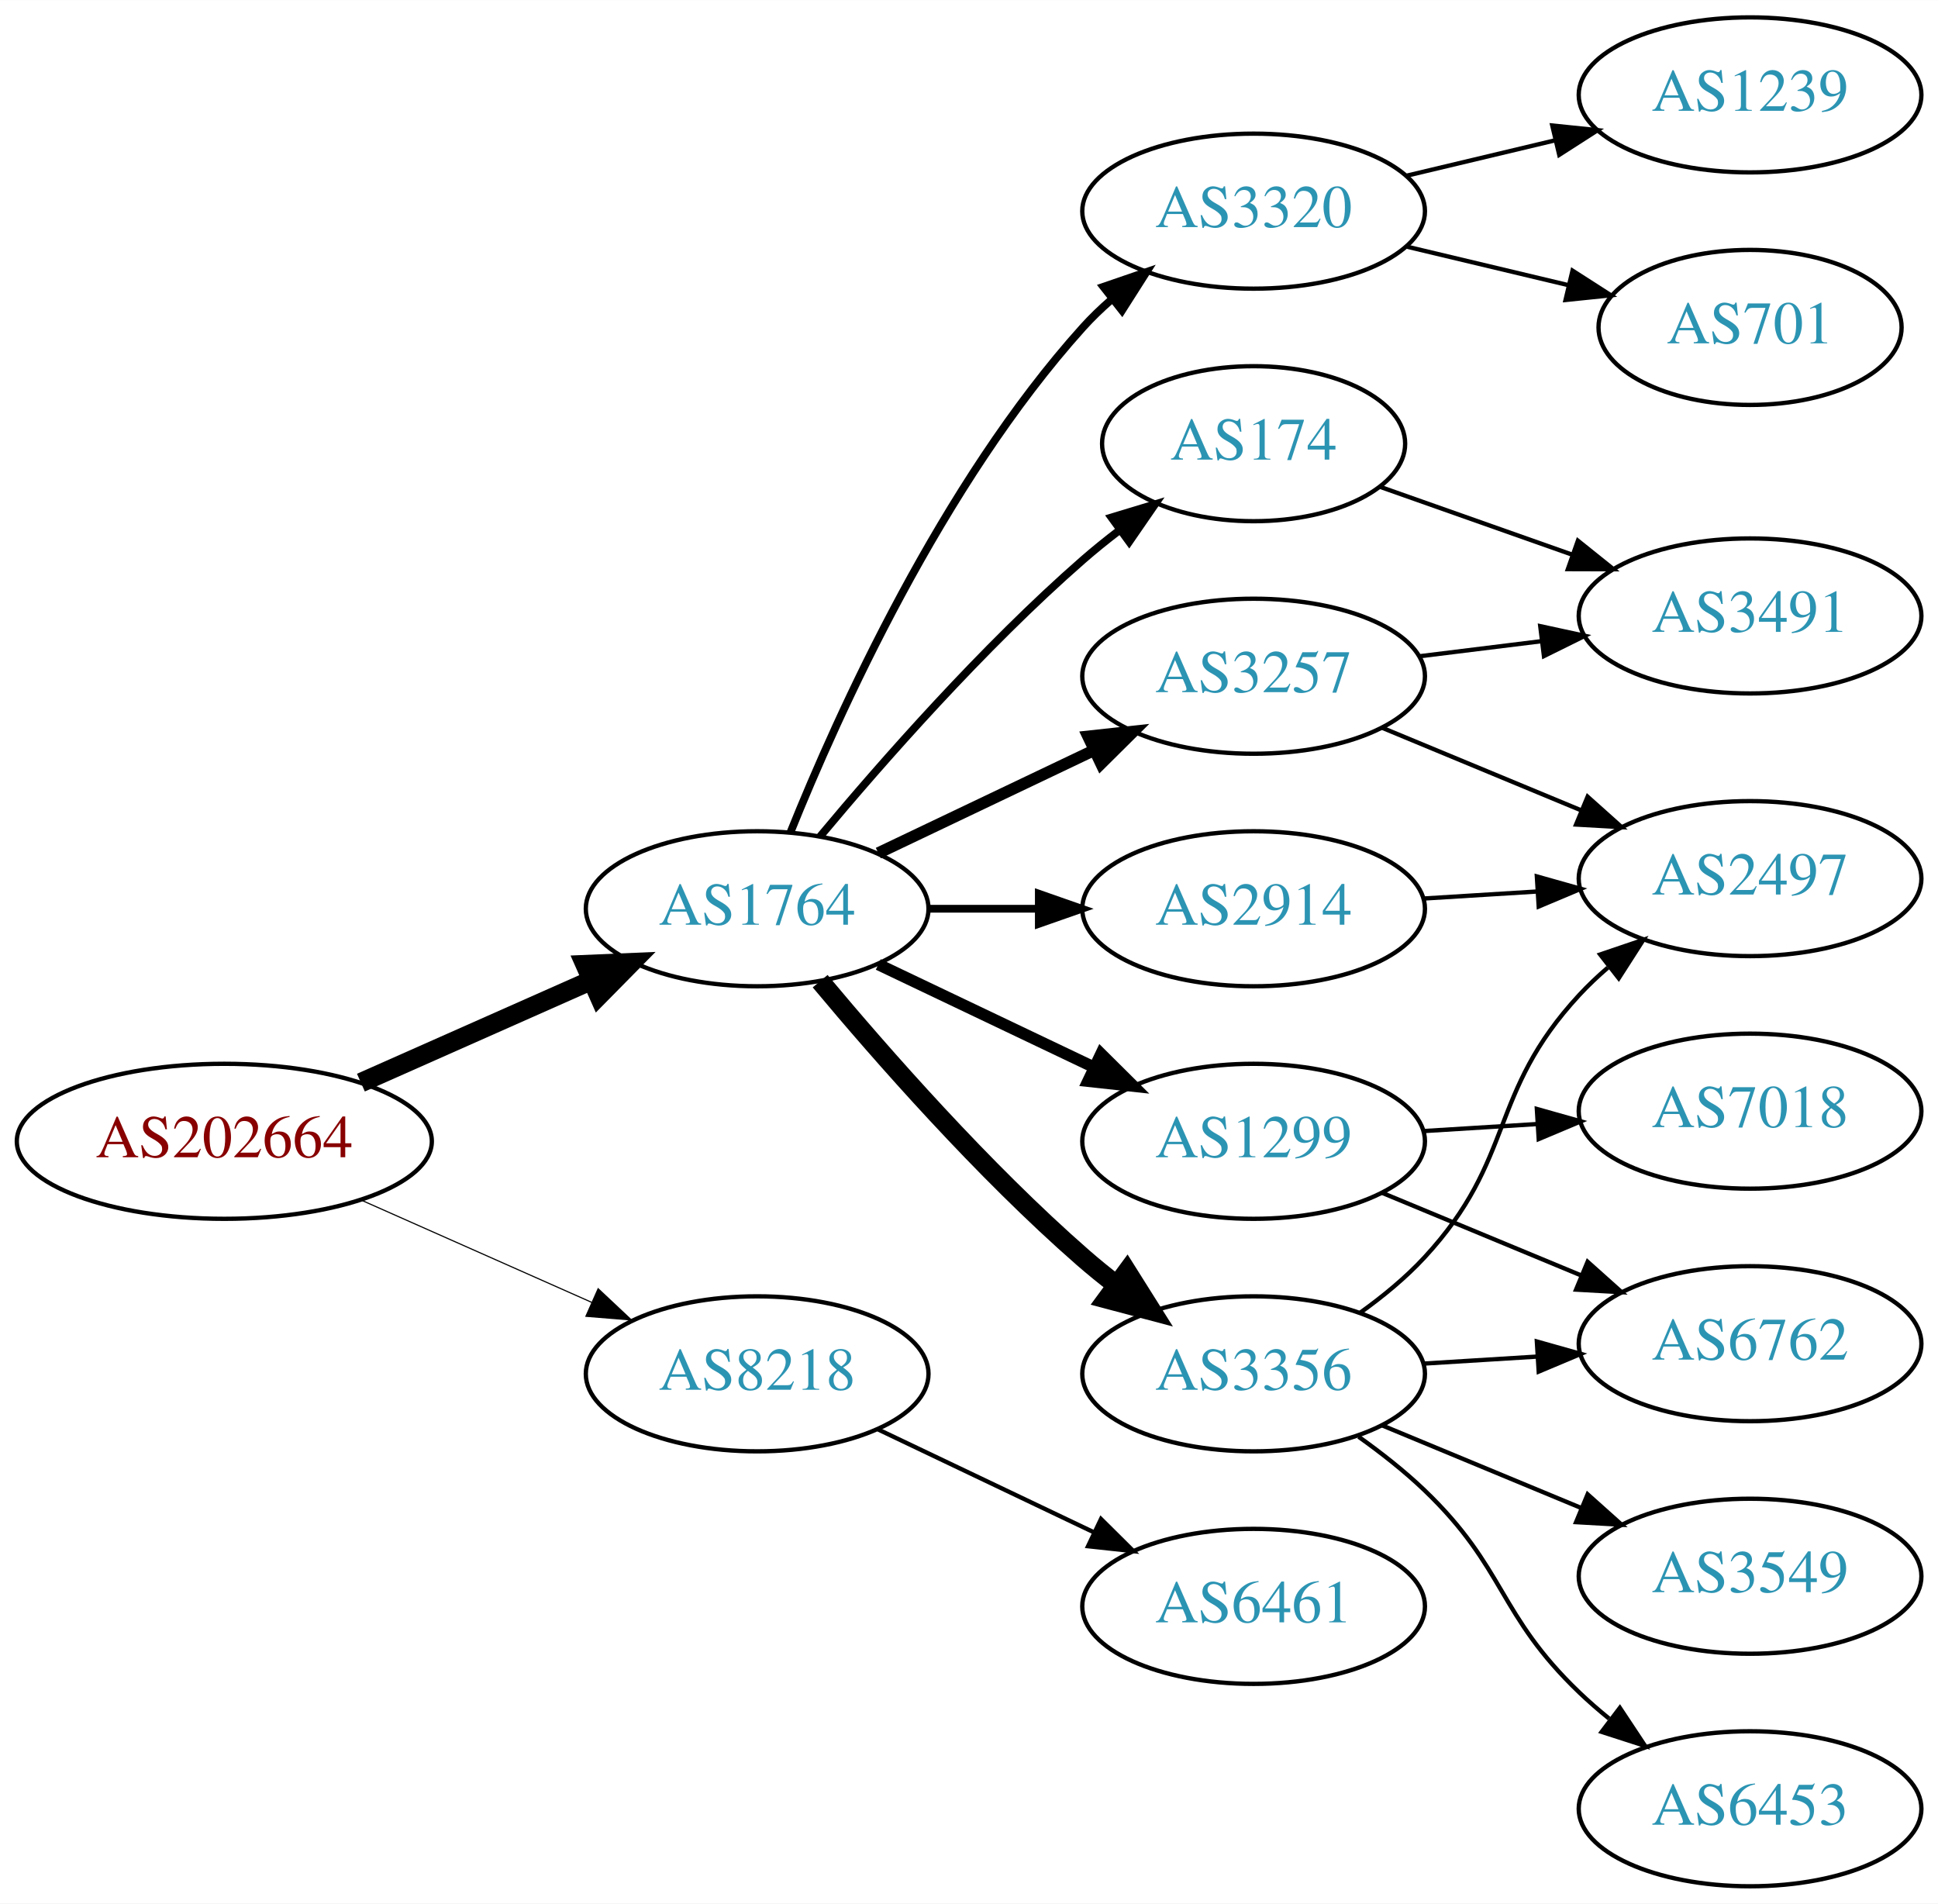
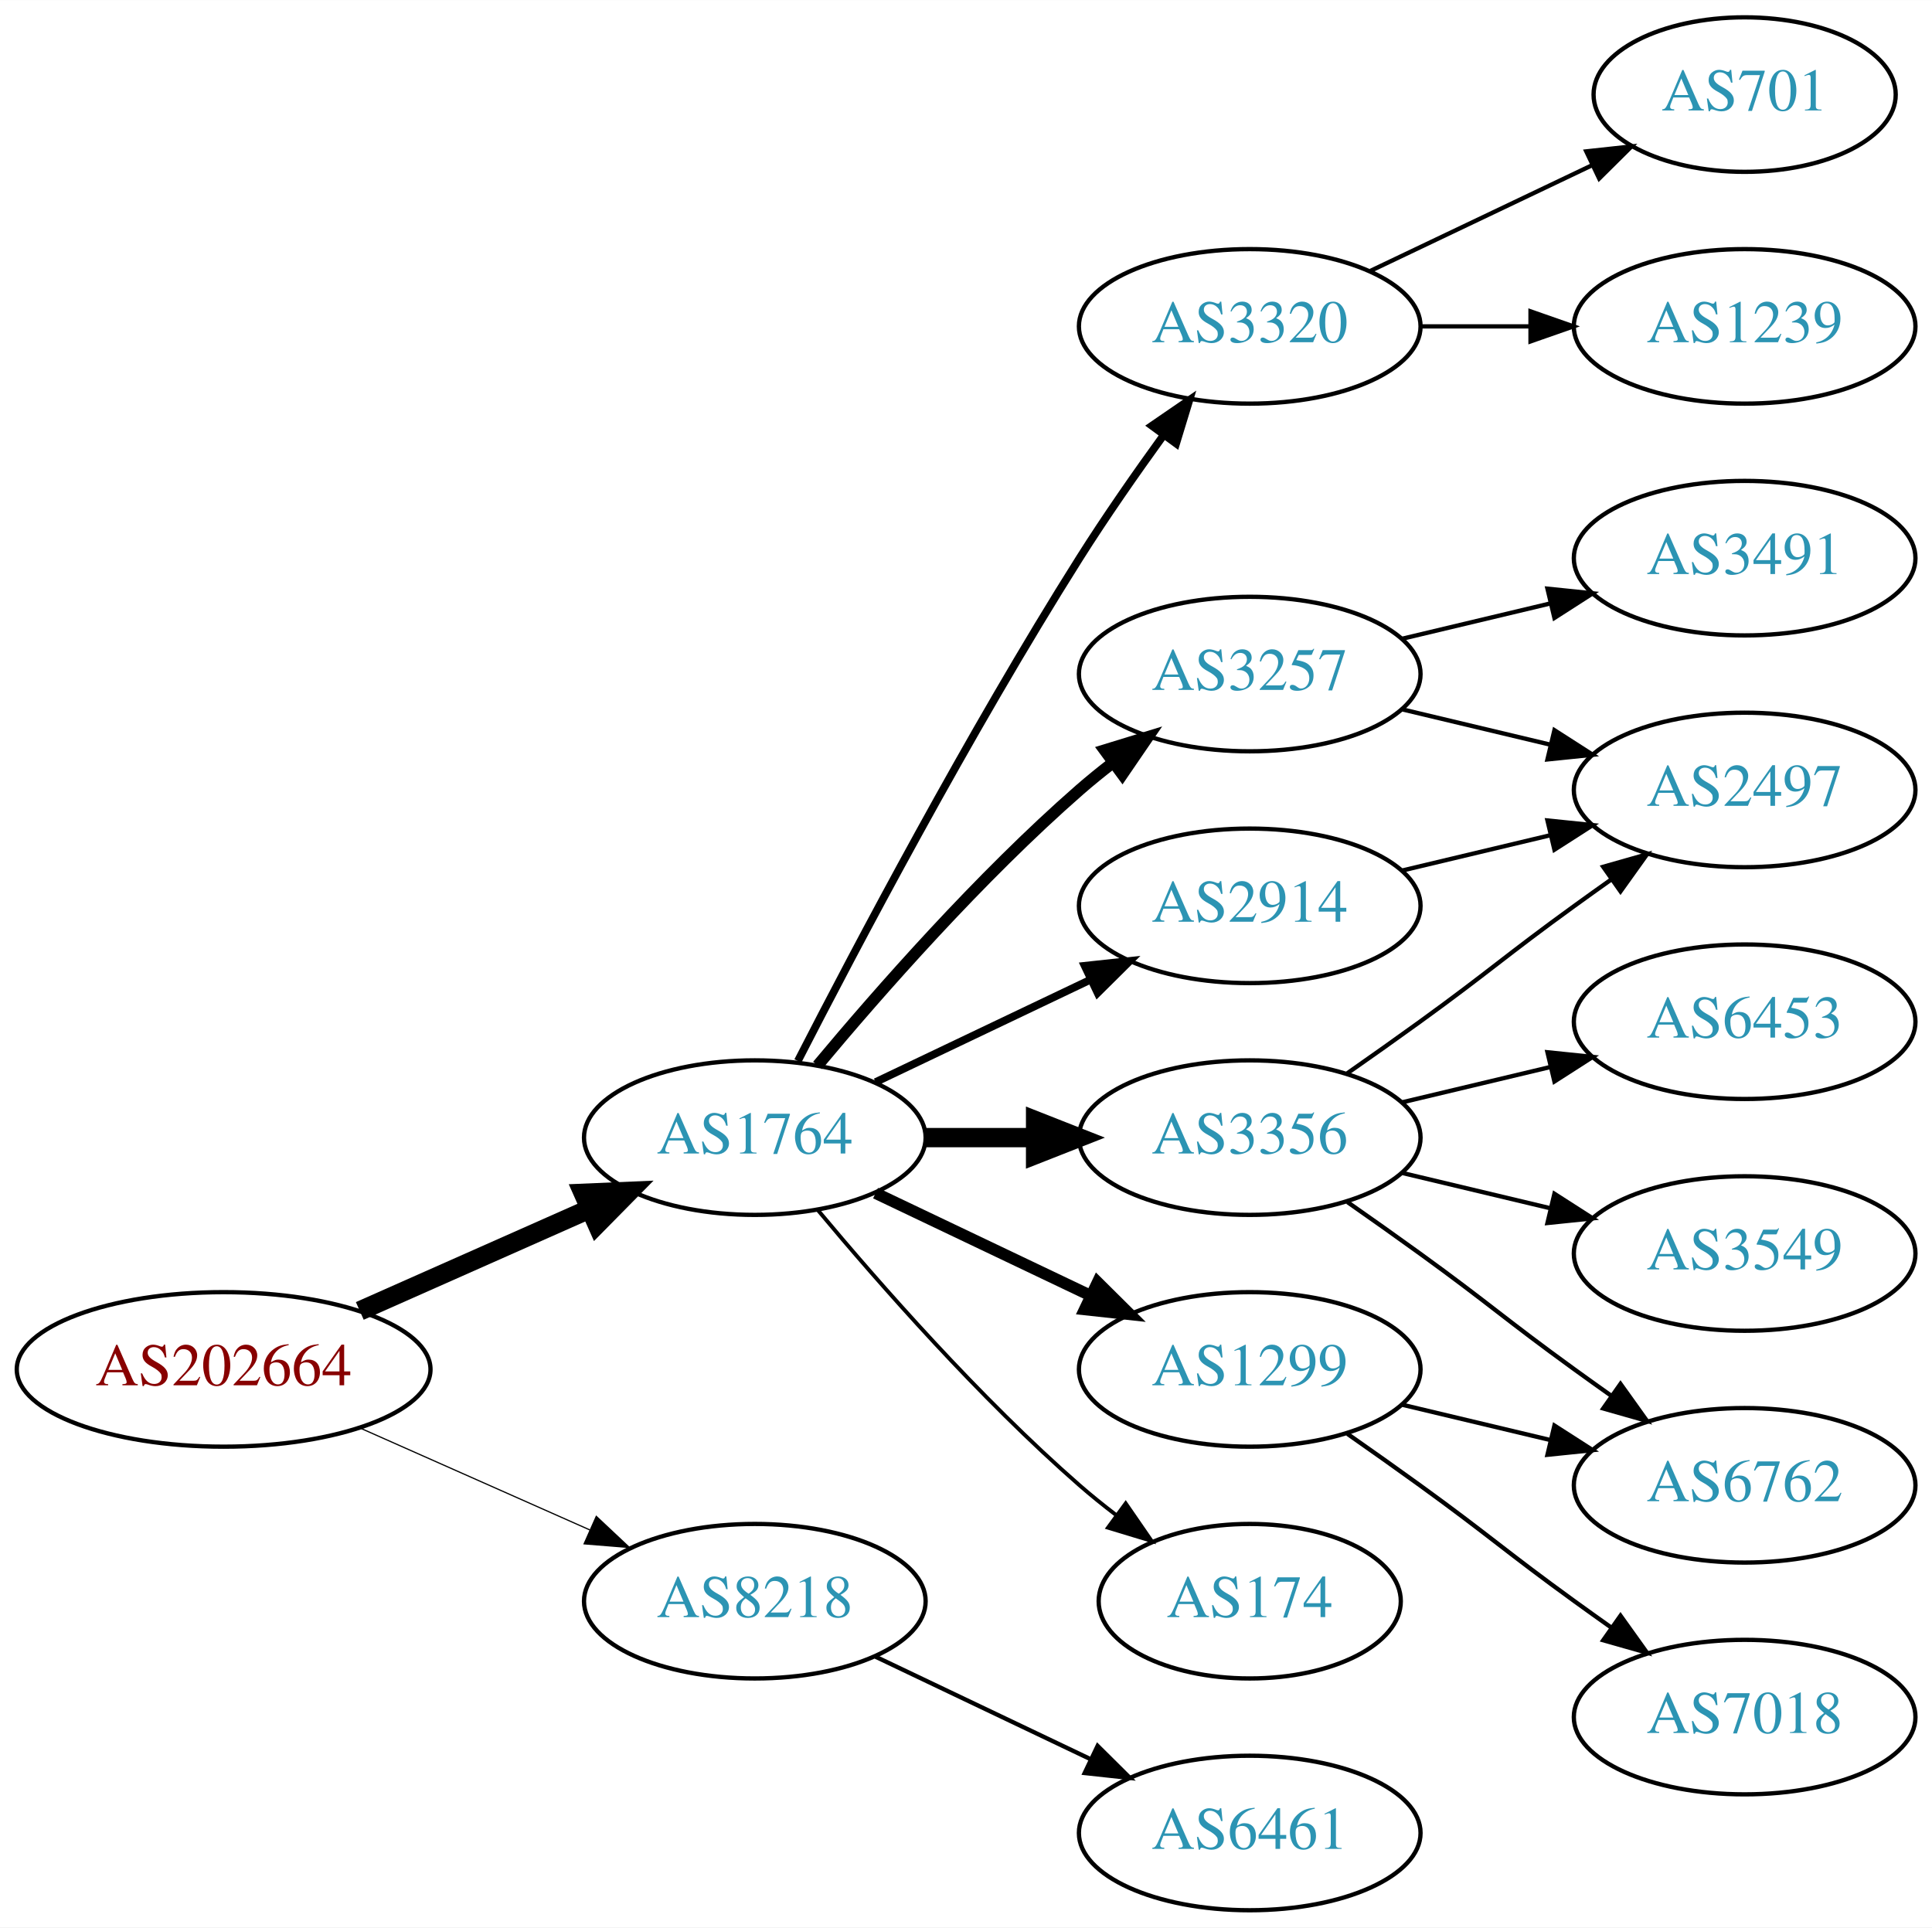
- <svg xmlns="http://www.w3.org/2000/svg" xmlns:xlink="http://www.w3.org/1999/xlink" width="450pt" height="442pt" viewBox="0.00 0.00 450.07 442.00">
-   <g id="graph0" class="graph" transform="scale(1 1) rotate(0) translate(4 438)">
-     <polygon fill="white" stroke="none" points="-4,4 -4,-438 446.07,-438 446.07,4 -4,4" />
+ <svg xmlns="http://www.w3.org/2000/svg" xmlns:xlink="http://www.w3.org/1999/xlink" width="450pt" height="449pt" viewBox="0.00 0.00 450.07 449.00">
+   <g id="graph0" class="graph" transform="scale(1 1) rotate(0) translate(4 445)">
+     <polygon fill="white" stroke="none" points="-4,4 -4,-445 446.07,-445 446.07,4 -4,4" />
    <g id="node1" class="node">
      <g id="a_node1">
        <a xlink:href="/asn/202664" xlink:title="AS202664 ~ AS Jumper GmbH [AT]">
-           <ellipse fill="#ffffff" stroke="black" cx="48.096" cy="-173" rx="48.192" ry="18" />
-           <text text-anchor="middle" x="48.096" y="-169.3" font-family="Times,serif" font-size="14.00" fill="#880000">AS202664</text>
+           <ellipse fill="#ffffff" stroke="black" cx="48.096" cy="-126" rx="48.192" ry="18" />
+           <text text-anchor="middle" x="48.096" y="-122.3" font-family="Times,serif" font-size="14.00" fill="#880000">AS202664</text>
        </a>
      </g>
    </g>
    <g id="node2" class="node">
      <g id="a_node2">
        <a xlink:href="/asn/1764" xlink:title="AS1764 ~ NEXTLAYER-AS [AT]">
-           <ellipse fill="#ffffff" stroke="black" cx="171.838" cy="-227" rx="39.794" ry="18" />
-           <text text-anchor="middle" x="171.838" y="-223.3" font-family="Times,serif" font-size="14.00" fill="#2c94b3">AS1764</text>
+           <ellipse fill="#ffffff" stroke="black" cx="171.838" cy="-180" rx="39.794" ry="18" />
+           <text text-anchor="middle" x="171.838" y="-176.3" font-family="Times,serif" font-size="14.00" fill="#2c94b3">AS1764</text>
        </a>
      </g>
    </g>
    <g id="edge1" class="edge">
-       <path fill="none" stroke="black" stroke-width="4.5" d="M79.816,-186.626C96.101,-193.85 116.238,-202.781 133.427,-210.406" />
-       <polygon fill="black" stroke="black" stroke-width="4.5" points="131.893,-214.033 142.631,-214.488 135.086,-206.834 131.893,-214.033" />
+       <path fill="none" stroke="black" stroke-width="4.5" d="M79.816,-139.626C96.101,-146.85 116.238,-155.781 133.427,-163.406" />
+       <polygon fill="black" stroke="black" stroke-width="4.5" points="131.893,-167.033 142.631,-167.488 135.086,-159.834 131.893,-167.033" />
    </g>
    <g id="node3" class="node">
      <g id="a_node3">
        <a xlink:href="/asn/8218" xlink:title="AS8218 ~ legacy Neotelecoms [FR]">
-           <ellipse fill="#ffffff" stroke="black" cx="171.838" cy="-119" rx="39.794" ry="18" />
-           <text text-anchor="middle" x="171.838" y="-115.3" font-family="Times,serif" font-size="14.00" fill="#2c94b3">AS8218</text>
+           <ellipse fill="#ffffff" stroke="black" cx="171.838" cy="-72" rx="39.794" ry="18" />
+           <text text-anchor="middle" x="171.838" y="-68.3" font-family="Times,serif" font-size="14.00" fill="#2c94b3">AS8218</text>
        </a>
      </g>
    </g>
    <g id="edge2" class="edge">
-       <path fill="none" stroke="black" stroke-width="0.265" d="M79.816,-159.374C96.101,-152.15 116.238,-143.219 133.427,-135.594" />
-       <polygon fill="black" stroke="black" stroke-width="0.265" points="134.909,-138.766 142.631,-131.512 132.07,-132.367 134.909,-138.766" />
+       <path fill="none" stroke="black" stroke-width="0.281" d="M79.816,-112.374C96.101,-105.15 116.238,-96.219 133.427,-88.594" />
+       <polygon fill="black" stroke="black" stroke-width="0.281" points="134.909,-91.766 142.631,-84.512 132.07,-85.367 134.909,-91.766" />
    </g>
    <g id="node4" class="node">
      <g id="a_node4">
-         <a xlink:href="/asn/2914" xlink:title="AS2914 ~ NTT America, Inc. [US]">
-           <ellipse fill="#ffffff" stroke="black" cx="287.131" cy="-227" rx="39.794" ry="18" />
-           <text text-anchor="middle" x="287.131" y="-223.3" font-family="Times,serif" font-size="14.00" fill="#2c94b3">AS2914</text>
+         <a xlink:href="/asn/3257" xlink:title="AS3257 ~ GTT [DE]">
+           <ellipse fill="#ffffff" stroke="black" cx="287.131" cy="-288" rx="39.794" ry="18" />
+           <text text-anchor="middle" x="287.131" y="-284.3" font-family="Times,serif" font-size="14.00" fill="#2c94b3">AS3257</text>
        </a>
      </g>
    </g>
    <g id="edge3" class="edge">
-       <path fill="none" stroke="black" stroke-width="1.8" d="M211.51,-227C219.713,-227 228.477,-227 237.009,-227" />
-       <polygon fill="black" stroke="black" stroke-width="1.8" points="237.248,-230.5 247.248,-227 237.248,-223.5 237.248,-230.5" />
+       <path fill="none" stroke="black" stroke-width="2.7" d="M186.468,-196.817C200.751,-213.929 224.297,-240.745 247.484,-261 249.95,-263.154 252.589,-265.294 255.286,-267.372" />
+       <polygon fill="black" stroke="black" stroke-width="2.7" points="253.311,-270.264 263.44,-273.37 257.459,-264.625 253.311,-270.264" />
    </g>
    <g id="node5" class="node">
      <g id="a_node5">
-         <a xlink:href="/asn/174" xlink:title="AS174 ~ Cogent Communications [US]">
-           <ellipse fill="#ffffff" stroke="black" cx="287.131" cy="-335" rx="35.194" ry="18" />
-           <text text-anchor="middle" x="287.131" y="-331.3" font-family="Times,serif" font-size="14.00" fill="#2c94b3">AS174</text>
+         <a xlink:href="/asn/2914" xlink:title="AS2914 ~ NTT America, Inc. [US]">
+           <ellipse fill="#ffffff" stroke="black" cx="287.131" cy="-234" rx="39.794" ry="18" />
+           <text text-anchor="middle" x="287.131" y="-230.3" font-family="Times,serif" font-size="14.00" fill="#2c94b3">AS2914</text>
        </a>
      </g>
    </g>
    <g id="edge4" class="edge">
-       <path fill="none" stroke="black" stroke-width="1.8" d="M186.468,-243.817C200.751,-260.929 224.297,-287.745 247.484,-308 250.154,-310.332 253.027,-312.648 255.957,-314.886" />
-       <polygon fill="black" stroke="black" stroke-width="1.8" points="254.108,-317.87 264.249,-320.939 258.235,-312.216 254.108,-317.87" />
+       <path fill="none" stroke="black" stroke-width="1.8" d="M199.974,-192.934C214.968,-200.081 233.789,-209.052 250.013,-216.785" />
+       <polygon fill="black" stroke="black" stroke-width="1.8" points="248.683,-220.028 259.216,-221.171 251.695,-213.709 248.683,-220.028" />
    </g>
    <g id="node6" class="node">
      <g id="a_node6">
-         <a xlink:href="/asn/3320" xlink:title="AS3320 ~ DTAG [DE]">
-           <ellipse fill="#ffffff" stroke="black" cx="287.131" cy="-389" rx="39.794" ry="18" />
-           <text text-anchor="middle" x="287.131" y="-385.3" font-family="Times,serif" font-size="14.00" fill="#2c94b3">AS3320</text>
+         <a xlink:href="/asn/174" xlink:title="AS174 ~ Cogent Communications [US]">
+           <ellipse fill="#ffffff" stroke="black" cx="287.131" cy="-72" rx="35.194" ry="18" />
+           <text text-anchor="middle" x="287.131" y="-68.3" font-family="Times,serif" font-size="14.00" fill="#2c94b3">AS174</text>
        </a>
      </g>
    </g>
    <g id="edge5" class="edge">
-       <path fill="none" stroke="black" stroke-width="1.8" d="M179.586,-244.787C190.637,-272.243 214.69,-325.578 247.484,-362 249.487,-364.224 251.706,-366.363 254.038,-368.397" />
-       <polygon fill="black" stroke="black" stroke-width="1.8" points="252.236,-371.433 262.257,-374.873 256.569,-365.935 252.236,-371.433" />
+       <path fill="none" stroke="black" stroke-width="0.9" d="M186.468,-163.183C200.751,-146.071 224.297,-119.255 247.484,-99 250.154,-96.668 253.027,-94.352 255.957,-92.114" />
+       <polygon fill="black" stroke="black" stroke-width="0.9" points="258.235,-94.784 264.249,-86.061 254.108,-89.13 258.235,-94.784" />
    </g>
    <g id="node7" class="node">
      <g id="a_node7">
-         <a xlink:href="/asn/1299" xlink:title="AS1299 ~ Telia Carrier [EU]">
-           <ellipse fill="#ffffff" stroke="black" cx="287.131" cy="-173" rx="39.794" ry="18" />
-           <text text-anchor="middle" x="287.131" y="-169.3" font-family="Times,serif" font-size="14.00" fill="#2c94b3">AS1299</text>
+         <a xlink:href="/asn/3356" xlink:title="AS3356 ~ Level 3 Parent, LLC [US]">
+           <ellipse fill="#ffffff" stroke="black" cx="287.131" cy="-180" rx="39.794" ry="18" />
+           <text text-anchor="middle" x="287.131" y="-176.3" font-family="Times,serif" font-size="14.00" fill="#2c94b3">AS3356</text>
        </a>
      </g>
    </g>
    <g id="edge6" class="edge">
-       <path fill="none" stroke="black" stroke-width="2.7" d="M199.974,-214.066C214.968,-206.919 233.789,-197.948 250.013,-190.215" />
-       <polygon fill="black" stroke="black" stroke-width="2.7" points="251.695,-193.291 259.216,-185.829 248.683,-186.972 251.695,-193.291" />
+       <path fill="none" stroke="black" stroke-width="4.5" d="M211.51,-180C219.713,-180 228.477,-180 237.009,-180" />
+       <polygon fill="black" stroke="black" stroke-width="4.5" points="237.248,-183.938 247.248,-180 237.248,-176.063 237.248,-183.938" />
    </g>
    <g id="node8" class="node">
      <g id="a_node8">
-         <a xlink:href="/asn/3257" xlink:title="AS3257 ~ GTT [DE]">
-           <ellipse fill="#ffffff" stroke="black" cx="287.131" cy="-281" rx="39.794" ry="18" />
-           <text text-anchor="middle" x="287.131" y="-277.3" font-family="Times,serif" font-size="14.00" fill="#2c94b3">AS3257</text>
+         <a xlink:href="/asn/3320" xlink:title="AS3320 ~ DTAG [DE]">
+           <ellipse fill="#ffffff" stroke="black" cx="287.131" cy="-369" rx="39.794" ry="18" />
+           <text text-anchor="middle" x="287.131" y="-365.3" font-family="Times,serif" font-size="14.00" fill="#2c94b3">AS3320</text>
        </a>
      </g>
    </g>
    <g id="edge7" class="edge">
-       <path fill="none" stroke="black" stroke-width="2.7" d="M199.974,-239.934C214.968,-247.081 233.789,-256.052 250.013,-263.785" />
-       <polygon fill="black" stroke="black" stroke-width="2.7" points="248.683,-267.028 259.216,-268.171 251.695,-260.709 248.683,-267.028" />
+       <path fill="none" stroke="black" stroke-width="1.8" d="M181.864,-197.852C195.3,-224.055 221.75,-274.237 247.484,-315 253.547,-324.604 260.667,-334.813 267.133,-343.739" />
+       <polygon fill="black" stroke="black" stroke-width="1.8" points="264.339,-345.848 273.075,-351.843 269.984,-341.709 264.339,-345.848" />
    </g>
    <g id="node9" class="node">
      <g id="a_node9">
-         <a xlink:href="/asn/3356" xlink:title="AS3356 ~ Level 3 Parent, LLC [US]">
-           <ellipse fill="#ffffff" stroke="black" cx="287.131" cy="-119" rx="39.794" ry="18" />
-           <text text-anchor="middle" x="287.131" y="-115.3" font-family="Times,serif" font-size="14.00" fill="#2c94b3">AS3356</text>
+         <a xlink:href="/asn/1299" xlink:title="AS1299 ~ Telia Carrier [EU]">
+           <ellipse fill="#ffffff" stroke="black" cx="287.131" cy="-126" rx="39.794" ry="18" />
+           <text text-anchor="middle" x="287.131" y="-122.3" font-family="Times,serif" font-size="14.00" fill="#2c94b3">AS1299</text>
        </a>
      </g>
    </g>
    <g id="edge8" class="edge">
-       <path fill="none" stroke="black" stroke-width="4.5" d="M186.468,-210.183C200.751,-193.071 224.297,-166.255 247.484,-146 249.95,-143.846 252.589,-141.706 255.286,-139.628" />
-       <polygon fill="black" stroke="black" stroke-width="4.5" points="257.718,-142.727 263.44,-133.63 253.052,-136.384 257.718,-142.727" />
+       <path fill="none" stroke="black" stroke-width="2.7" d="M199.974,-167.066C214.968,-159.919 233.789,-150.948 250.013,-143.215" />
+       <polygon fill="black" stroke="black" stroke-width="2.7" points="251.695,-146.291 259.216,-138.829 248.683,-139.972 251.695,-146.291" />
    </g>
    <g id="node18" class="node">
      <g id="a_node18">
        <a xlink:href="/asn/6461" xlink:title="AS6461 ~ Zayo Bandwidth [US]">
-           <ellipse fill="#ffffff" stroke="black" cx="287.131" cy="-65" rx="39.794" ry="18" />
-           <text text-anchor="middle" x="287.131" y="-61.3" font-family="Times,serif" font-size="14.00" fill="#2c94b3">AS6461</text>
-         </a>
-       </g>
-     </g>
-     <g id="edge21" class="edge">
-       <path fill="none" stroke="black" d="M199.974,-106.066C214.968,-98.919 233.789,-89.948 250.013,-82.215" />
-       <polygon fill="black" stroke="black" points="251.695,-85.291 259.216,-77.829 248.683,-78.972 251.695,-85.291" />
+           <ellipse fill="#ffffff" stroke="black" cx="287.131" cy="-18" rx="39.794" ry="18" />
+           <text text-anchor="middle" x="287.131" y="-14.3" font-family="Times,serif" font-size="14.00" fill="#2c94b3">AS6461</text>
+         </a>
+       </g>
+     </g>
+     <g id="edge20" class="edge">
+       <path fill="none" stroke="black" d="M199.974,-59.066C214.968,-51.919 233.789,-42.948 250.013,-35.215" />
+       <polygon fill="black" stroke="black" points="251.695,-38.291 259.216,-30.829 248.683,-31.972 251.695,-38.291" />
+     </g>
+     <g id="node12" class="node">
+       <g id="a_node12">
+         <a xlink:href="/asn/2497" xlink:title="AS2497 ~ Internet Initiative Japan Inc. [JP]">
+           <ellipse fill="#ffffff" stroke="black" cx="402.424" cy="-261" rx="39.794" ry="18" />
+           <text text-anchor="middle" x="402.424" y="-257.3" font-family="Times,serif" font-size="14.00" fill="#2c94b3">AS2497</text>
+         </a>
+       </g>
+     </g>
+     <g id="edge14" class="edge">
+       <path fill="none" stroke="black" d="M322.738,-279.752C333.609,-277.162 345.764,-274.265 357.206,-271.538" />
+       <polygon fill="black" stroke="black" points="358.112,-274.92 367.029,-269.197 356.49,-268.111 358.112,-274.92" />
+     </g>
+     <g id="node14" class="node">
+       <g id="a_node14">
+         <a xlink:href="/asn/3491" xlink:title="AS3491 ~ PCCW Global, Inc. [US]">
+           <ellipse fill="#ffffff" stroke="black" cx="402.424" cy="-315" rx="39.794" ry="18" />
+           <text text-anchor="middle" x="402.424" y="-311.3" font-family="Times,serif" font-size="14.00" fill="#2c94b3">AS3491</text>
+         </a>
+       </g>
+     </g>
+     <g id="edge13" class="edge">
+       <path fill="none" stroke="black" d="M322.738,-296.248C333.609,-298.838 345.764,-301.735 357.206,-304.462" />
+       <polygon fill="black" stroke="black" points="356.49,-307.889 367.029,-306.803 358.112,-301.08 356.49,-307.889" />
+     </g>
+     <g id="edge15" class="edge">
+       <path fill="none" stroke="black" d="M322.738,-242.248C333.609,-244.838 345.764,-247.735 357.206,-250.462" />
+       <polygon fill="black" stroke="black" points="356.49,-253.889 367.029,-252.803 358.112,-247.08 356.49,-253.889" />
    </g>
    <g id="node10" class="node">
      <g id="a_node10">
-         <a xlink:href="/asn/2497" xlink:title="AS2497 ~ Internet Initiative Japan Inc. [JP]">
-           <ellipse fill="#ffffff" stroke="black" cx="402.424" cy="-234" rx="39.794" ry="18" />
-           <text text-anchor="middle" x="402.424" y="-230.3" font-family="Times,serif" font-size="14.00" fill="#2c94b3">AS2497</text>
+         <a xlink:href="/asn/6453" xlink:title="AS6453 ~ TATA COMMUNICATIONS (AMERICA) INC [US]">
+           <ellipse fill="#ffffff" stroke="black" cx="402.424" cy="-207" rx="39.794" ry="18" />
+           <text text-anchor="middle" x="402.424" y="-203.3" font-family="Times,serif" font-size="14.00" fill="#2c94b3">AS6453</text>
        </a>
      </g>
    </g>
    <g id="edge9" class="edge">
-       <path fill="none" stroke="black" d="M326.487,-229.37C334.976,-229.894 344.08,-230.457 352.914,-231.003" />
-       <polygon fill="black" stroke="black" points="352.911,-234.509 363.108,-231.633 353.342,-227.522 352.911,-234.509" />
+       <path fill="none" stroke="black" d="M322.738,-188.248C333.609,-190.838 345.764,-193.735 357.206,-196.462" />
+       <polygon fill="black" stroke="black" points="356.49,-199.889 367.029,-198.803 358.112,-193.08 356.49,-199.889" />
    </g>
    <g id="node11" class="node">
      <g id="a_node11">
-         <a xlink:href="/asn/3491" xlink:title="AS3491 ~ PCCW Global, Inc. [US]">
-           <ellipse fill="#ffffff" stroke="black" cx="402.424" cy="-295" rx="39.794" ry="18" />
-           <text text-anchor="middle" x="402.424" y="-291.3" font-family="Times,serif" font-size="14.00" fill="#2c94b3">AS3491</text>
+         <a xlink:href="/asn/6762" xlink:title="AS6762 ~ TELECOM ITALIA SPARKLE S.p.A. [IT]">
+           <ellipse fill="#ffffff" stroke="black" cx="402.424" cy="-99" rx="39.794" ry="18" />
+           <text text-anchor="middle" x="402.424" y="-95.3" font-family="Times,serif" font-size="14.00" fill="#2c94b3">AS6762</text>
        </a>
      </g>
    </g>
    <g id="edge10" class="edge">
-       <path fill="none" stroke="black" d="M316.427,-325.009C329.976,-320.226 346.439,-314.413 361.256,-309.182" />
-       <polygon fill="black" stroke="black" points="362.443,-312.475 370.707,-305.845 360.112,-305.874 362.443,-312.475" />
-     </g>
-     <g id="node12" class="node">
-       <g id="a_node12">
-         <a xlink:href="/asn/701" xlink:title="AS701 ~ UUNET [US]">
-           <ellipse fill="#ffffff" stroke="black" cx="402.424" cy="-362" rx="35.194" ry="18" />
-           <text text-anchor="middle" x="402.424" y="-358.3" font-family="Times,serif" font-size="14.00" fill="#2c94b3">AS701</text>
-         </a>
-       </g>
+       <path fill="none" stroke="black" d="M309.888,-164.991C315.422,-161.121 321.341,-156.936 326.777,-153 342.977,-141.271 346.578,-137.729 362.777,-126 365.58,-123.971 368.512,-121.875 371.453,-119.79" />
+       <polygon fill="black" stroke="black" points="373.504,-122.627 379.667,-114.009 369.475,-116.903 373.504,-122.627" />
    </g>
    <g id="edge11" class="edge">
-       <path fill="none" stroke="black" d="M322.738,-380.752C334.533,-377.942 347.837,-374.771 360.105,-371.847" />
-       <polygon fill="black" stroke="black" points="361.194,-375.186 370.11,-369.463 359.571,-368.376 361.194,-375.186" />
+       <path fill="none" stroke="black" d="M309.888,-195.009C315.422,-198.879 321.341,-203.064 326.777,-207 342.977,-218.729 346.578,-222.271 362.777,-234 365.58,-236.029 368.512,-238.125 371.453,-240.21" />
+       <polygon fill="black" stroke="black" points="369.475,-243.097 379.667,-245.991 373.504,-237.373 369.475,-243.097" />
    </g>
    <g id="node13" class="node">
      <g id="a_node13">
-         <a xlink:href="/asn/1239" xlink:title="AS1239 ~ Sprint [US]">
-           <ellipse fill="#ffffff" stroke="black" cx="402.424" cy="-416" rx="39.794" ry="18" />
-           <text text-anchor="middle" x="402.424" y="-412.3" font-family="Times,serif" font-size="14.00" fill="#2c94b3">AS1239</text>
+         <a xlink:href="/asn/3549" xlink:title="AS3549 ~ Level 3 Parent, LLC [US]">
+           <ellipse fill="#ffffff" stroke="black" cx="402.424" cy="-153" rx="39.794" ry="18" />
+           <text text-anchor="middle" x="402.424" y="-149.3" font-family="Times,serif" font-size="14.00" fill="#2c94b3">AS3549</text>
        </a>
      </g>
    </g>
    <g id="edge12" class="edge">
-       <path fill="none" stroke="black" d="M322.738,-397.248C333.609,-399.838 345.764,-402.735 357.206,-405.462" />
-       <polygon fill="black" stroke="black" points="356.49,-408.889 367.029,-407.803 358.112,-402.08 356.49,-408.889" />
-     </g>
-     <g id="node14" class="node">
-       <g id="a_node14">
-         <a xlink:href="/asn/6762" xlink:title="AS6762 ~ TELECOM ITALIA SPARKLE S.p.A. [IT]">
-           <ellipse fill="#ffffff" stroke="black" cx="402.424" cy="-126" rx="39.794" ry="18" />
-           <text text-anchor="middle" x="402.424" y="-122.3" font-family="Times,serif" font-size="14.00" fill="#2c94b3">AS6762</text>
-         </a>
-       </g>
-     </g>
-     <g id="edge13" class="edge">
-       <path fill="none" stroke="black" d="M317.013,-161.018C330.995,-155.218 347.976,-148.173 363.031,-141.928" />
-       <polygon fill="black" stroke="black" points="364.699,-145.025 372.595,-137.96 362.017,-138.559 364.699,-145.025" />
+       <path fill="none" stroke="black" d="M322.738,-171.752C333.609,-169.162 345.764,-166.265 357.206,-163.538" />
+       <polygon fill="black" stroke="black" points="358.112,-166.92 367.029,-161.197 356.49,-160.111 358.112,-166.92" />
    </g>
    <g id="node15" class="node">
      <g id="a_node15">
-         <a xlink:href="/asn/7018" xlink:title="AS7018 ~ AT&amp;T Services, Inc. [US]">
-           <ellipse fill="#ffffff" stroke="black" cx="402.424" cy="-180" rx="39.794" ry="18" />
-           <text text-anchor="middle" x="402.424" y="-176.3" font-family="Times,serif" font-size="14.00" fill="#2c94b3">AS7018</text>
-         </a>
-       </g>
-     </g>
-     <g id="edge14" class="edge">
-       <path fill="none" stroke="black" d="M326.487,-175.37C334.976,-175.894 344.08,-176.457 352.914,-177.003" />
-       <polygon fill="black" stroke="black" points="352.911,-180.509 363.108,-177.633 353.342,-173.522 352.911,-180.509" />
-     </g>
-     <g id="edge19" class="edge">
-       <path fill="none" stroke="black" d="M317.013,-269.018C330.995,-263.218 347.976,-256.173 363.031,-249.928" />
-       <polygon fill="black" stroke="black" points="364.699,-253.025 372.595,-245.96 362.017,-246.559 364.699,-253.025" />
-     </g>
-     <g id="edge20" class="edge">
-       <path fill="none" stroke="black" d="M325.541,-285.623C334.629,-286.746 344.466,-287.962 353.951,-289.134" />
-       <polygon fill="black" stroke="black" points="353.699,-292.629 364.053,-290.382 354.558,-285.682 353.699,-292.629" />
+         <a xlink:href="/asn/701" xlink:title="AS701 ~ UUNET [US]">
+           <ellipse fill="#ffffff" stroke="black" cx="402.424" cy="-423" rx="35.194" ry="18" />
+           <text text-anchor="middle" x="402.424" y="-419.3" font-family="Times,serif" font-size="14.00" fill="#2c94b3">AS701</text>
+         </a>
+       </g>
    </g>
    <g id="edge16" class="edge">
-       <path fill="none" stroke="black" d="M311.909,-133.214C317.157,-136.98 322.439,-141.316 326.777,-146 348.168,-169.097 341.387,-183.903 362.777,-207 364.811,-209.196 367.052,-211.315 369.399,-213.335" />
-       <polygon fill="black" stroke="black" points="367.613,-216.381 377.646,-219.786 371.926,-210.867 367.613,-216.381" />
-     </g>
-     <g id="edge17" class="edge">
-       <path fill="none" stroke="black" d="M326.487,-121.37C334.976,-121.894 344.08,-122.457 352.914,-123.003" />
-       <polygon fill="black" stroke="black" points="352.911,-126.509 363.108,-123.633 353.342,-119.522 352.911,-126.509" />
+       <path fill="none" stroke="black" d="M315.267,-381.934C330.699,-389.29 350.185,-398.577 366.72,-406.459" />
+       <polygon fill="black" stroke="black" points="365.529,-409.768 376.062,-410.911 368.54,-403.449 365.529,-409.768" />
    </g>
    <g id="node16" class="node">
      <g id="a_node16">
-         <a xlink:href="/asn/6453" xlink:title="AS6453 ~ TATA COMMUNICATIONS (AMERICA) INC [US]">
-           <ellipse fill="#ffffff" stroke="black" cx="402.424" cy="-18" rx="39.794" ry="18" />
-           <text text-anchor="middle" x="402.424" y="-14.3" font-family="Times,serif" font-size="14.00" fill="#2c94b3">AS6453</text>
-         </a>
-       </g>
-     </g>
-     <g id="edge15" class="edge">
-       <path fill="none" stroke="black" d="M311.511,-104.394C316.776,-100.645 322.165,-96.414 326.777,-92 345.786,-73.806 343.768,-63.194 362.777,-45 364.939,-42.931 367.272,-40.902 369.683,-38.944" />
-       <polygon fill="black" stroke="black" points="372.189,-41.436 378.044,-32.605 367.96,-35.858 372.189,-41.436" />
+         <a xlink:href="/asn/1239" xlink:title="AS1239 ~ Sprint [US]">
+           <ellipse fill="#ffffff" stroke="black" cx="402.424" cy="-369" rx="39.794" ry="18" />
+           <text text-anchor="middle" x="402.424" y="-365.3" font-family="Times,serif" font-size="14.00" fill="#2c94b3">AS1239</text>
+         </a>
+       </g>
+     </g>
+     <g id="edge17" class="edge">
+       <path fill="none" stroke="black" d="M326.803,-369C335.006,-369 343.77,-369 352.302,-369" />
+       <polygon fill="black" stroke="black" points="352.541,-372.5 362.541,-369 352.541,-365.5 352.541,-372.5" />
+     </g>
+     <g id="edge19" class="edge">
+       <path fill="none" stroke="black" d="M322.738,-117.752C333.609,-115.162 345.764,-112.265 357.206,-109.538" />
+       <polygon fill="black" stroke="black" points="358.112,-112.92 367.029,-107.197 356.49,-106.111 358.112,-112.92" />
    </g>
    <g id="node17" class="node">
      <g id="a_node17">
-         <a xlink:href="/asn/3549" xlink:title="AS3549 ~ Level 3 Parent, LLC [US]">
-           <ellipse fill="#ffffff" stroke="black" cx="402.424" cy="-72" rx="39.794" ry="18" />
-           <text text-anchor="middle" x="402.424" y="-68.3" font-family="Times,serif" font-size="14.00" fill="#2c94b3">AS3549</text>
+         <a xlink:href="/asn/7018" xlink:title="AS7018 ~ AT&amp;T Services, Inc. [US]">
+           <ellipse fill="#ffffff" stroke="black" cx="402.424" cy="-45" rx="39.794" ry="18" />
+           <text text-anchor="middle" x="402.424" y="-41.3" font-family="Times,serif" font-size="14.00" fill="#2c94b3">AS7018</text>
        </a>
      </g>
    </g>
    <g id="edge18" class="edge">
-       <path fill="none" stroke="black" d="M317.013,-107.018C330.995,-101.218 347.976,-94.173 363.031,-87.928" />
-       <polygon fill="black" stroke="black" points="364.699,-91.025 372.595,-83.96 362.017,-84.559 364.699,-91.025" />
+       <path fill="none" stroke="black" d="M309.888,-110.991C315.422,-107.121 321.341,-102.936 326.777,-99 342.977,-87.271 346.578,-83.729 362.777,-72 365.58,-69.971 368.512,-67.875 371.453,-65.79" />
+       <polygon fill="black" stroke="black" points="373.504,-68.627 379.667,-60.009 369.475,-62.903 373.504,-68.627" />
    </g>
  </g>
</svg>
